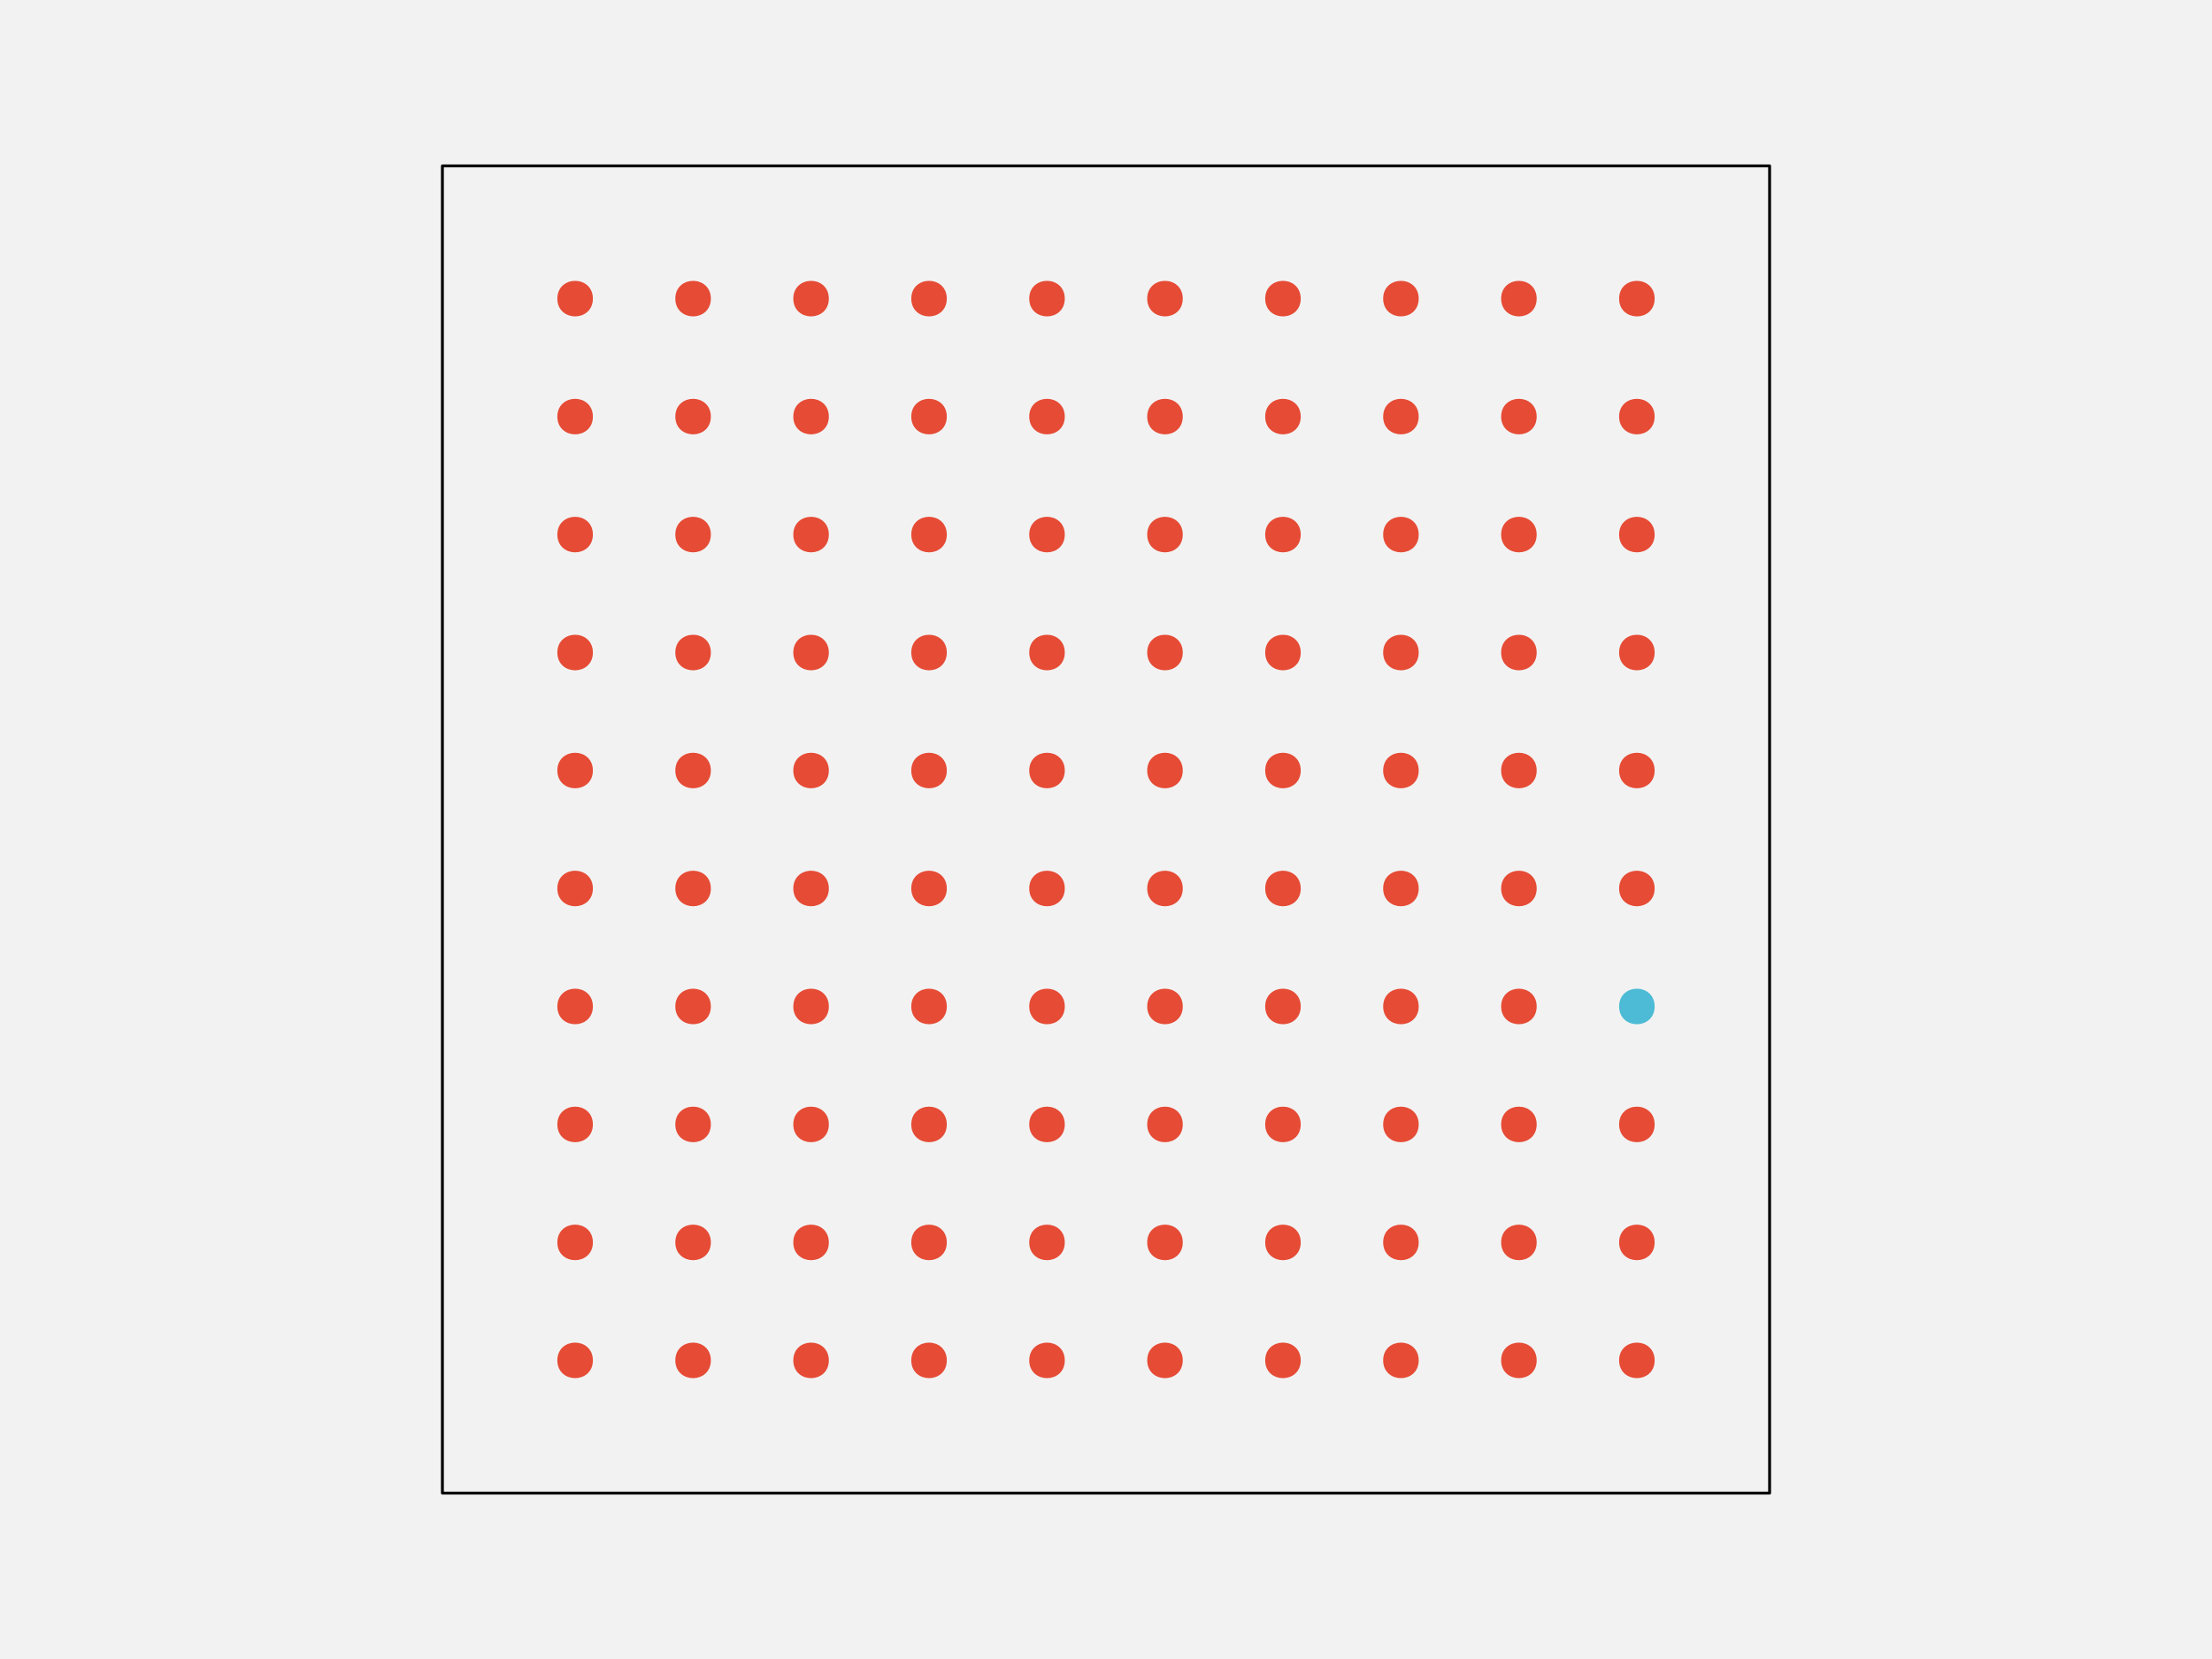
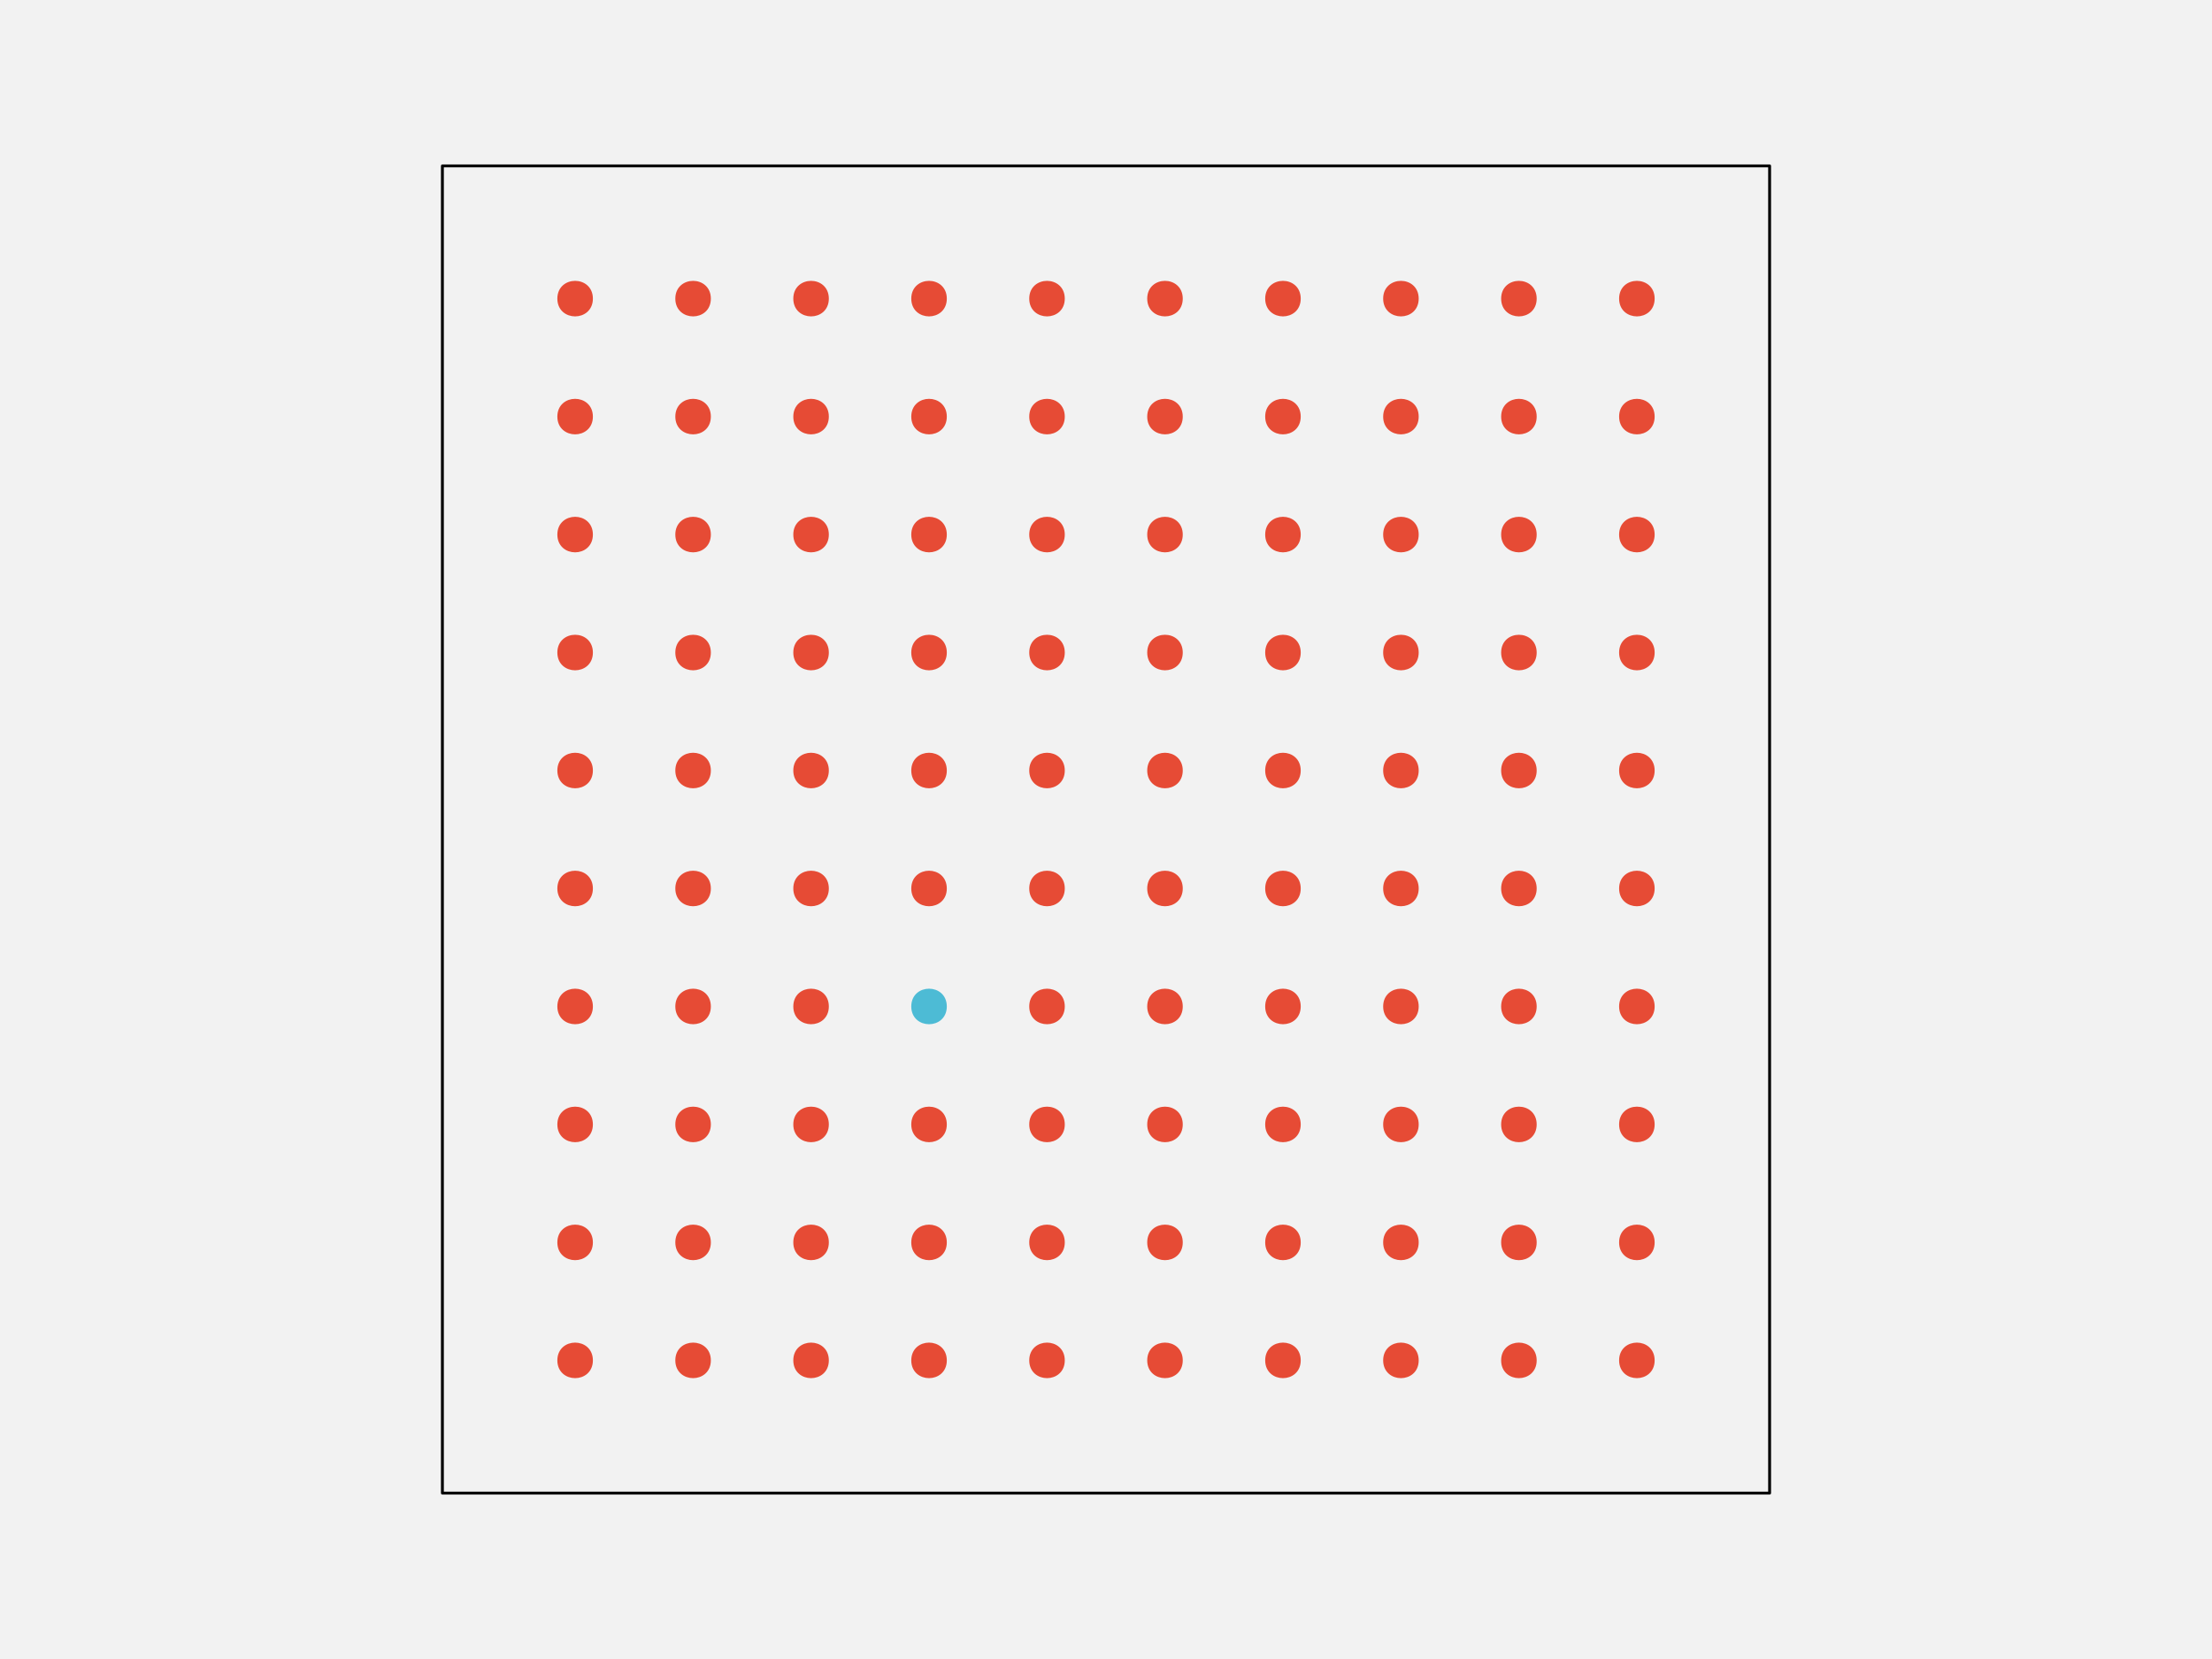
<svg xmlns="http://www.w3.org/2000/svg" width="576pt" height="432pt" viewBox="0 0 576 432" version="1.1">
  <g id="surface108">
    <rect x="0" y="0" width="576" height="432" style="fill:rgb(94.902%,94.902%,94.902%);fill-opacity:1;stroke:none;" />
    <path style="fill-rule:nonzero;fill:rgb(94.902%,94.902%,94.902%);fill-opacity:1;stroke-width:0.75;stroke-linecap:round;stroke-linejoin:round;stroke:rgb(0%,0%,0%);stroke-opacity:1;stroke-miterlimit:10;" d="M 115.199 388.801 L 460.801 388.801 L 460.801 43.199 L 115.199 43.199 Z M 115.199 388.801 " />
    <path style="fill-rule:nonzero;fill:rgb(90.196%,29.412%,20.784%);fill-opacity:1;stroke-width:0.75;stroke-linecap:round;stroke-linejoin:round;stroke:rgb(90.196%,29.412%,20.784%);stroke-opacity:1;stroke-miterlimit:10;" d="M 154.012 354.238 C 154.012 359.91 145.508 359.91 145.508 354.238 C 145.508 348.57 154.012 348.57 154.012 354.238 " />
    <path style="fill-rule:nonzero;fill:rgb(90.196%,29.412%,20.784%);fill-opacity:1;stroke-width:0.75;stroke-linecap:round;stroke-linejoin:round;stroke:rgb(90.196%,29.412%,20.784%);stroke-opacity:1;stroke-miterlimit:10;" d="M 184.73 354.238 C 184.73 359.91 176.227 359.91 176.227 354.238 C 176.227 348.57 184.73 348.57 184.73 354.238 " />
    <path style="fill-rule:nonzero;fill:rgb(90.196%,29.412%,20.784%);fill-opacity:1;stroke-width:0.75;stroke-linecap:round;stroke-linejoin:round;stroke:rgb(90.196%,29.412%,20.784%);stroke-opacity:1;stroke-miterlimit:10;" d="M 215.453 354.238 C 215.453 359.91 206.949 359.91 206.949 354.238 C 206.949 348.57 215.453 348.57 215.453 354.238 " />
    <path style="fill-rule:nonzero;fill:rgb(90.196%,29.412%,20.784%);fill-opacity:1;stroke-width:0.75;stroke-linecap:round;stroke-linejoin:round;stroke:rgb(90.196%,29.412%,20.784%);stroke-opacity:1;stroke-miterlimit:10;" d="M 246.172 354.238 C 246.172 359.91 237.668 359.91 237.668 354.238 C 237.668 348.57 246.172 348.57 246.172 354.238 " />
    <path style="fill-rule:nonzero;fill:rgb(90.196%,29.412%,20.784%);fill-opacity:1;stroke-width:0.75;stroke-linecap:round;stroke-linejoin:round;stroke:rgb(90.196%,29.412%,20.784%);stroke-opacity:1;stroke-miterlimit:10;" d="M 276.891 354.238 C 276.891 359.91 268.387 359.91 268.387 354.238 C 268.387 348.57 276.891 348.57 276.891 354.238 " />
    <path style="fill-rule:nonzero;fill:rgb(90.196%,29.412%,20.784%);fill-opacity:1;stroke-width:0.75;stroke-linecap:round;stroke-linejoin:round;stroke:rgb(90.196%,29.412%,20.784%);stroke-opacity:1;stroke-miterlimit:10;" d="M 307.613 354.238 C 307.613 359.91 299.109 359.91 299.109 354.238 C 299.109 348.57 307.613 348.57 307.613 354.238 " />
    <path style="fill-rule:nonzero;fill:rgb(90.196%,29.412%,20.784%);fill-opacity:1;stroke-width:0.75;stroke-linecap:round;stroke-linejoin:round;stroke:rgb(90.196%,29.412%,20.784%);stroke-opacity:1;stroke-miterlimit:10;" d="M 338.332 354.238 C 338.332 359.91 329.828 359.91 329.828 354.238 C 329.828 348.57 338.332 348.57 338.332 354.238 " />
    <path style="fill-rule:nonzero;fill:rgb(90.196%,29.412%,20.784%);fill-opacity:1;stroke-width:0.75;stroke-linecap:round;stroke-linejoin:round;stroke:rgb(90.196%,29.412%,20.784%);stroke-opacity:1;stroke-miterlimit:10;" d="M 369.051 354.238 C 369.051 359.91 360.547 359.91 360.547 354.238 C 360.547 348.57 369.051 348.57 369.051 354.238 " />
    <path style="fill-rule:nonzero;fill:rgb(90.196%,29.412%,20.784%);fill-opacity:1;stroke-width:0.75;stroke-linecap:round;stroke-linejoin:round;stroke:rgb(90.196%,29.412%,20.784%);stroke-opacity:1;stroke-miterlimit:10;" d="M 399.773 354.238 C 399.773 359.91 391.27 359.91 391.27 354.238 C 391.27 348.57 399.773 348.57 399.773 354.238 " />
    <path style="fill-rule:nonzero;fill:rgb(90.196%,29.412%,20.784%);fill-opacity:1;stroke-width:0.75;stroke-linecap:round;stroke-linejoin:round;stroke:rgb(90.196%,29.412%,20.784%);stroke-opacity:1;stroke-miterlimit:10;" d="M 430.492 354.238 C 430.492 359.91 421.988 359.91 421.988 354.238 C 421.988 348.57 430.492 348.57 430.492 354.238 " />
    <path style="fill-rule:nonzero;fill:rgb(90.196%,29.412%,20.784%);fill-opacity:1;stroke-width:0.75;stroke-linecap:round;stroke-linejoin:round;stroke:rgb(90.196%,29.412%,20.784%);stroke-opacity:1;stroke-miterlimit:10;" d="M 154.012 323.52 C 154.012 329.188 145.508 329.188 145.508 323.52 C 145.508 317.852 154.012 317.852 154.012 323.52 " />
    <path style="fill-rule:nonzero;fill:rgb(90.196%,29.412%,20.784%);fill-opacity:1;stroke-width:0.75;stroke-linecap:round;stroke-linejoin:round;stroke:rgb(90.196%,29.412%,20.784%);stroke-opacity:1;stroke-miterlimit:10;" d="M 184.73 323.52 C 184.73 329.188 176.227 329.188 176.227 323.52 C 176.227 317.852 184.73 317.852 184.73 323.52 " />
    <path style="fill-rule:nonzero;fill:rgb(90.196%,29.412%,20.784%);fill-opacity:1;stroke-width:0.75;stroke-linecap:round;stroke-linejoin:round;stroke:rgb(90.196%,29.412%,20.784%);stroke-opacity:1;stroke-miterlimit:10;" d="M 215.453 323.52 C 215.453 329.188 206.949 329.188 206.949 323.52 C 206.949 317.852 215.453 317.852 215.453 323.52 " />
    <path style="fill-rule:nonzero;fill:rgb(90.196%,29.412%,20.784%);fill-opacity:1;stroke-width:0.75;stroke-linecap:round;stroke-linejoin:round;stroke:rgb(90.196%,29.412%,20.784%);stroke-opacity:1;stroke-miterlimit:10;" d="M 246.172 323.52 C 246.172 329.188 237.668 329.188 237.668 323.52 C 237.668 317.852 246.172 317.852 246.172 323.52 " />
    <path style="fill-rule:nonzero;fill:rgb(90.196%,29.412%,20.784%);fill-opacity:1;stroke-width:0.75;stroke-linecap:round;stroke-linejoin:round;stroke:rgb(90.196%,29.412%,20.784%);stroke-opacity:1;stroke-miterlimit:10;" d="M 276.891 323.52 C 276.891 329.188 268.387 329.188 268.387 323.52 C 268.387 317.852 276.891 317.852 276.891 323.52 " />
    <path style="fill-rule:nonzero;fill:rgb(90.196%,29.412%,20.784%);fill-opacity:1;stroke-width:0.75;stroke-linecap:round;stroke-linejoin:round;stroke:rgb(90.196%,29.412%,20.784%);stroke-opacity:1;stroke-miterlimit:10;" d="M 307.613 323.52 C 307.613 329.188 299.109 329.188 299.109 323.52 C 299.109 317.852 307.613 317.852 307.613 323.52 " />
    <path style="fill-rule:nonzero;fill:rgb(90.196%,29.412%,20.784%);fill-opacity:1;stroke-width:0.75;stroke-linecap:round;stroke-linejoin:round;stroke:rgb(90.196%,29.412%,20.784%);stroke-opacity:1;stroke-miterlimit:10;" d="M 338.332 323.52 C 338.332 329.188 329.828 329.188 329.828 323.52 C 329.828 317.852 338.332 317.852 338.332 323.52 " />
    <path style="fill-rule:nonzero;fill:rgb(90.196%,29.412%,20.784%);fill-opacity:1;stroke-width:0.75;stroke-linecap:round;stroke-linejoin:round;stroke:rgb(90.196%,29.412%,20.784%);stroke-opacity:1;stroke-miterlimit:10;" d="M 369.051 323.52 C 369.051 329.188 360.547 329.188 360.547 323.52 C 360.547 317.852 369.051 317.852 369.051 323.52 " />
    <path style="fill-rule:nonzero;fill:rgb(90.196%,29.412%,20.784%);fill-opacity:1;stroke-width:0.75;stroke-linecap:round;stroke-linejoin:round;stroke:rgb(90.196%,29.412%,20.784%);stroke-opacity:1;stroke-miterlimit:10;" d="M 399.773 323.52 C 399.773 329.188 391.27 329.188 391.27 323.52 C 391.27 317.852 399.773 317.852 399.773 323.52 " />
    <path style="fill-rule:nonzero;fill:rgb(90.196%,29.412%,20.784%);fill-opacity:1;stroke-width:0.75;stroke-linecap:round;stroke-linejoin:round;stroke:rgb(90.196%,29.412%,20.784%);stroke-opacity:1;stroke-miterlimit:10;" d="M 430.492 323.52 C 430.492 329.188 421.988 329.188 421.988 323.52 C 421.988 317.852 430.492 317.852 430.492 323.52 " />
    <path style="fill-rule:nonzero;fill:rgb(90.196%,29.412%,20.784%);fill-opacity:1;stroke-width:0.75;stroke-linecap:round;stroke-linejoin:round;stroke:rgb(90.196%,29.412%,20.784%);stroke-opacity:1;stroke-miterlimit:10;" d="M 154.012 292.801 C 154.012 298.469 145.508 298.469 145.508 292.801 C 145.508 287.129 154.012 287.129 154.012 292.801 " />
    <path style="fill-rule:nonzero;fill:rgb(90.196%,29.412%,20.784%);fill-opacity:1;stroke-width:0.75;stroke-linecap:round;stroke-linejoin:round;stroke:rgb(90.196%,29.412%,20.784%);stroke-opacity:1;stroke-miterlimit:10;" d="M 184.73 292.801 C 184.73 298.469 176.227 298.469 176.227 292.801 C 176.227 287.129 184.73 287.129 184.73 292.801 " />
    <path style="fill-rule:nonzero;fill:rgb(90.196%,29.412%,20.784%);fill-opacity:1;stroke-width:0.75;stroke-linecap:round;stroke-linejoin:round;stroke:rgb(90.196%,29.412%,20.784%);stroke-opacity:1;stroke-miterlimit:10;" d="M 215.453 292.801 C 215.453 298.469 206.949 298.469 206.949 292.801 C 206.949 287.129 215.453 287.129 215.453 292.801 " />
    <path style="fill-rule:nonzero;fill:rgb(90.196%,29.412%,20.784%);fill-opacity:1;stroke-width:0.75;stroke-linecap:round;stroke-linejoin:round;stroke:rgb(90.196%,29.412%,20.784%);stroke-opacity:1;stroke-miterlimit:10;" d="M 246.172 292.801 C 246.172 298.469 237.668 298.469 237.668 292.801 C 237.668 287.129 246.172 287.129 246.172 292.801 " />
    <path style="fill-rule:nonzero;fill:rgb(90.196%,29.412%,20.784%);fill-opacity:1;stroke-width:0.75;stroke-linecap:round;stroke-linejoin:round;stroke:rgb(90.196%,29.412%,20.784%);stroke-opacity:1;stroke-miterlimit:10;" d="M 276.891 292.801 C 276.891 298.469 268.387 298.469 268.387 292.801 C 268.387 287.129 276.891 287.129 276.891 292.801 " />
    <path style="fill-rule:nonzero;fill:rgb(90.196%,29.412%,20.784%);fill-opacity:1;stroke-width:0.75;stroke-linecap:round;stroke-linejoin:round;stroke:rgb(90.196%,29.412%,20.784%);stroke-opacity:1;stroke-miterlimit:10;" d="M 307.613 292.801 C 307.613 298.469 299.109 298.469 299.109 292.801 C 299.109 287.129 307.613 287.129 307.613 292.801 " />
    <path style="fill-rule:nonzero;fill:rgb(90.196%,29.412%,20.784%);fill-opacity:1;stroke-width:0.75;stroke-linecap:round;stroke-linejoin:round;stroke:rgb(90.196%,29.412%,20.784%);stroke-opacity:1;stroke-miterlimit:10;" d="M 338.332 292.801 C 338.332 298.469 329.828 298.469 329.828 292.801 C 329.828 287.129 338.332 287.129 338.332 292.801 " />
    <path style="fill-rule:nonzero;fill:rgb(90.196%,29.412%,20.784%);fill-opacity:1;stroke-width:0.75;stroke-linecap:round;stroke-linejoin:round;stroke:rgb(90.196%,29.412%,20.784%);stroke-opacity:1;stroke-miterlimit:10;" d="M 369.051 292.801 C 369.051 298.469 360.547 298.469 360.547 292.801 C 360.547 287.129 369.051 287.129 369.051 292.801 " />
    <path style="fill-rule:nonzero;fill:rgb(90.196%,29.412%,20.784%);fill-opacity:1;stroke-width:0.75;stroke-linecap:round;stroke-linejoin:round;stroke:rgb(90.196%,29.412%,20.784%);stroke-opacity:1;stroke-miterlimit:10;" d="M 399.773 292.801 C 399.773 298.469 391.27 298.469 391.27 292.801 C 391.27 287.129 399.773 287.129 399.773 292.801 " />
    <path style="fill-rule:nonzero;fill:rgb(90.196%,29.412%,20.784%);fill-opacity:1;stroke-width:0.75;stroke-linecap:round;stroke-linejoin:round;stroke:rgb(90.196%,29.412%,20.784%);stroke-opacity:1;stroke-miterlimit:10;" d="M 430.492 292.801 C 430.492 298.469 421.988 298.469 421.988 292.801 C 421.988 287.129 430.492 287.129 430.492 292.801 " />
    <path style="fill-rule:nonzero;fill:rgb(90.196%,29.412%,20.784%);fill-opacity:1;stroke-width:0.75;stroke-linecap:round;stroke-linejoin:round;stroke:rgb(90.196%,29.412%,20.784%);stroke-opacity:1;stroke-miterlimit:10;" d="M 154.012 262.078 C 154.012 267.75 145.508 267.75 145.508 262.078 C 145.508 256.41 154.012 256.41 154.012 262.078 " />
    <path style="fill-rule:nonzero;fill:rgb(90.196%,29.412%,20.784%);fill-opacity:1;stroke-width:0.75;stroke-linecap:round;stroke-linejoin:round;stroke:rgb(90.196%,29.412%,20.784%);stroke-opacity:1;stroke-miterlimit:10;" d="M 184.73 262.078 C 184.73 267.75 176.227 267.75 176.227 262.078 C 176.227 256.41 184.73 256.41 184.73 262.078 " />
    <path style="fill-rule:nonzero;fill:rgb(90.196%,29.412%,20.784%);fill-opacity:1;stroke-width:0.75;stroke-linecap:round;stroke-linejoin:round;stroke:rgb(90.196%,29.412%,20.784%);stroke-opacity:1;stroke-miterlimit:10;" d="M 215.453 262.078 C 215.453 267.75 206.949 267.75 206.949 262.078 C 206.949 256.41 215.453 256.41 215.453 262.078 " />
-     <path style="fill-rule:nonzero;fill:rgb(90.196%,29.412%,20.784%);fill-opacity:1;stroke-width:0.75;stroke-linecap:round;stroke-linejoin:round;stroke:rgb(90.196%,29.412%,20.784%);stroke-opacity:1;stroke-miterlimit:10;" d="M 246.172 262.078 C 246.172 267.75 237.668 267.75 237.668 262.078 C 237.668 256.41 246.172 256.41 246.172 262.078 " />
+     <path style="fill-rule:nonzero;fill:rgb(30.196%,73.333%,83.529%);fill-opacity:1;stroke-width:0.75;stroke-linecap:round;stroke-linejoin:round;stroke:rgb(30.196%,73.333%,83.529%);stroke-opacity:1;stroke-miterlimit:10;" d="M 246.172 262.078 C 246.172 267.75 237.668 267.75 237.668 262.078 C 237.668 256.41 246.172 256.41 246.172 262.078 " />
    <path style="fill-rule:nonzero;fill:rgb(90.196%,29.412%,20.784%);fill-opacity:1;stroke-width:0.75;stroke-linecap:round;stroke-linejoin:round;stroke:rgb(90.196%,29.412%,20.784%);stroke-opacity:1;stroke-miterlimit:10;" d="M 276.891 262.078 C 276.891 267.75 268.387 267.75 268.387 262.078 C 268.387 256.41 276.891 256.41 276.891 262.078 " />
    <path style="fill-rule:nonzero;fill:rgb(90.196%,29.412%,20.784%);fill-opacity:1;stroke-width:0.75;stroke-linecap:round;stroke-linejoin:round;stroke:rgb(90.196%,29.412%,20.784%);stroke-opacity:1;stroke-miterlimit:10;" d="M 307.613 262.078 C 307.613 267.75 299.109 267.75 299.109 262.078 C 299.109 256.41 307.613 256.41 307.613 262.078 " />
    <path style="fill-rule:nonzero;fill:rgb(90.196%,29.412%,20.784%);fill-opacity:1;stroke-width:0.75;stroke-linecap:round;stroke-linejoin:round;stroke:rgb(90.196%,29.412%,20.784%);stroke-opacity:1;stroke-miterlimit:10;" d="M 338.332 262.078 C 338.332 267.75 329.828 267.75 329.828 262.078 C 329.828 256.41 338.332 256.41 338.332 262.078 " />
    <path style="fill-rule:nonzero;fill:rgb(90.196%,29.412%,20.784%);fill-opacity:1;stroke-width:0.75;stroke-linecap:round;stroke-linejoin:round;stroke:rgb(90.196%,29.412%,20.784%);stroke-opacity:1;stroke-miterlimit:10;" d="M 369.051 262.078 C 369.051 267.75 360.547 267.75 360.547 262.078 C 360.547 256.41 369.051 256.41 369.051 262.078 " />
    <path style="fill-rule:nonzero;fill:rgb(90.196%,29.412%,20.784%);fill-opacity:1;stroke-width:0.75;stroke-linecap:round;stroke-linejoin:round;stroke:rgb(90.196%,29.412%,20.784%);stroke-opacity:1;stroke-miterlimit:10;" d="M 399.773 262.078 C 399.773 267.75 391.27 267.75 391.27 262.078 C 391.27 256.41 399.773 256.41 399.773 262.078 " />
-     <path style="fill-rule:nonzero;fill:rgb(30.196%,73.333%,83.529%);fill-opacity:1;stroke-width:0.75;stroke-linecap:round;stroke-linejoin:round;stroke:rgb(30.196%,73.333%,83.529%);stroke-opacity:1;stroke-miterlimit:10;" d="M 430.492 262.078 C 430.492 267.75 421.988 267.75 421.988 262.078 C 421.988 256.41 430.492 256.41 430.492 262.078 " />
+     <path style="fill-rule:nonzero;fill:rgb(90.196%,29.412%,20.784%);fill-opacity:1;stroke-width:0.75;stroke-linecap:round;stroke-linejoin:round;stroke:rgb(90.196%,29.412%,20.784%);stroke-opacity:1;stroke-miterlimit:10;" d="M 430.492 262.078 C 430.492 267.75 421.988 267.75 421.988 262.078 C 421.988 256.41 430.492 256.41 430.492 262.078 " />
    <path style="fill-rule:nonzero;fill:rgb(90.196%,29.412%,20.784%);fill-opacity:1;stroke-width:0.75;stroke-linecap:round;stroke-linejoin:round;stroke:rgb(90.196%,29.412%,20.784%);stroke-opacity:1;stroke-miterlimit:10;" d="M 154.012 231.359 C 154.012 237.027 145.508 237.027 145.508 231.359 C 145.508 225.691 154.012 225.691 154.012 231.359 " />
    <path style="fill-rule:nonzero;fill:rgb(90.196%,29.412%,20.784%);fill-opacity:1;stroke-width:0.75;stroke-linecap:round;stroke-linejoin:round;stroke:rgb(90.196%,29.412%,20.784%);stroke-opacity:1;stroke-miterlimit:10;" d="M 184.73 231.359 C 184.73 237.027 176.227 237.027 176.227 231.359 C 176.227 225.691 184.73 225.691 184.73 231.359 " />
    <path style="fill-rule:nonzero;fill:rgb(90.196%,29.412%,20.784%);fill-opacity:1;stroke-width:0.75;stroke-linecap:round;stroke-linejoin:round;stroke:rgb(90.196%,29.412%,20.784%);stroke-opacity:1;stroke-miterlimit:10;" d="M 215.453 231.359 C 215.453 237.027 206.949 237.027 206.949 231.359 C 206.949 225.691 215.453 225.691 215.453 231.359 " />
    <path style="fill-rule:nonzero;fill:rgb(90.196%,29.412%,20.784%);fill-opacity:1;stroke-width:0.75;stroke-linecap:round;stroke-linejoin:round;stroke:rgb(90.196%,29.412%,20.784%);stroke-opacity:1;stroke-miterlimit:10;" d="M 246.172 231.359 C 246.172 237.027 237.668 237.027 237.668 231.359 C 237.668 225.691 246.172 225.691 246.172 231.359 " />
    <path style="fill-rule:nonzero;fill:rgb(90.196%,29.412%,20.784%);fill-opacity:1;stroke-width:0.75;stroke-linecap:round;stroke-linejoin:round;stroke:rgb(90.196%,29.412%,20.784%);stroke-opacity:1;stroke-miterlimit:10;" d="M 276.891 231.359 C 276.891 237.027 268.387 237.027 268.387 231.359 C 268.387 225.691 276.891 225.691 276.891 231.359 " />
    <path style="fill-rule:nonzero;fill:rgb(90.196%,29.412%,20.784%);fill-opacity:1;stroke-width:0.75;stroke-linecap:round;stroke-linejoin:round;stroke:rgb(90.196%,29.412%,20.784%);stroke-opacity:1;stroke-miterlimit:10;" d="M 307.613 231.359 C 307.613 237.027 299.109 237.027 299.109 231.359 C 299.109 225.691 307.613 225.691 307.613 231.359 " />
    <path style="fill-rule:nonzero;fill:rgb(90.196%,29.412%,20.784%);fill-opacity:1;stroke-width:0.75;stroke-linecap:round;stroke-linejoin:round;stroke:rgb(90.196%,29.412%,20.784%);stroke-opacity:1;stroke-miterlimit:10;" d="M 338.332 231.359 C 338.332 237.027 329.828 237.027 329.828 231.359 C 329.828 225.691 338.332 225.691 338.332 231.359 " />
    <path style="fill-rule:nonzero;fill:rgb(90.196%,29.412%,20.784%);fill-opacity:1;stroke-width:0.75;stroke-linecap:round;stroke-linejoin:round;stroke:rgb(90.196%,29.412%,20.784%);stroke-opacity:1;stroke-miterlimit:10;" d="M 369.051 231.359 C 369.051 237.027 360.547 237.027 360.547 231.359 C 360.547 225.691 369.051 225.691 369.051 231.359 " />
    <path style="fill-rule:nonzero;fill:rgb(90.196%,29.412%,20.784%);fill-opacity:1;stroke-width:0.75;stroke-linecap:round;stroke-linejoin:round;stroke:rgb(90.196%,29.412%,20.784%);stroke-opacity:1;stroke-miterlimit:10;" d="M 399.773 231.359 C 399.773 237.027 391.27 237.027 391.27 231.359 C 391.27 225.691 399.773 225.691 399.773 231.359 " />
    <path style="fill-rule:nonzero;fill:rgb(90.196%,29.412%,20.784%);fill-opacity:1;stroke-width:0.75;stroke-linecap:round;stroke-linejoin:round;stroke:rgb(90.196%,29.412%,20.784%);stroke-opacity:1;stroke-miterlimit:10;" d="M 430.492 231.359 C 430.492 237.027 421.988 237.027 421.988 231.359 C 421.988 225.691 430.492 225.691 430.492 231.359 " />
    <path style="fill-rule:nonzero;fill:rgb(90.196%,29.412%,20.784%);fill-opacity:1;stroke-width:0.75;stroke-linecap:round;stroke-linejoin:round;stroke:rgb(90.196%,29.412%,20.784%);stroke-opacity:1;stroke-miterlimit:10;" d="M 154.012 200.641 C 154.012 206.309 145.508 206.309 145.508 200.641 C 145.508 194.973 154.012 194.973 154.012 200.641 " />
    <path style="fill-rule:nonzero;fill:rgb(90.196%,29.412%,20.784%);fill-opacity:1;stroke-width:0.75;stroke-linecap:round;stroke-linejoin:round;stroke:rgb(90.196%,29.412%,20.784%);stroke-opacity:1;stroke-miterlimit:10;" d="M 184.73 200.641 C 184.73 206.309 176.227 206.309 176.227 200.641 C 176.227 194.973 184.73 194.973 184.73 200.641 " />
    <path style="fill-rule:nonzero;fill:rgb(90.196%,29.412%,20.784%);fill-opacity:1;stroke-width:0.75;stroke-linecap:round;stroke-linejoin:round;stroke:rgb(90.196%,29.412%,20.784%);stroke-opacity:1;stroke-miterlimit:10;" d="M 215.453 200.641 C 215.453 206.309 206.949 206.309 206.949 200.641 C 206.949 194.973 215.453 194.973 215.453 200.641 " />
    <path style="fill-rule:nonzero;fill:rgb(90.196%,29.412%,20.784%);fill-opacity:1;stroke-width:0.75;stroke-linecap:round;stroke-linejoin:round;stroke:rgb(90.196%,29.412%,20.784%);stroke-opacity:1;stroke-miterlimit:10;" d="M 246.172 200.641 C 246.172 206.309 237.668 206.309 237.668 200.641 C 237.668 194.973 246.172 194.973 246.172 200.641 " />
    <path style="fill-rule:nonzero;fill:rgb(90.196%,29.412%,20.784%);fill-opacity:1;stroke-width:0.75;stroke-linecap:round;stroke-linejoin:round;stroke:rgb(90.196%,29.412%,20.784%);stroke-opacity:1;stroke-miterlimit:10;" d="M 276.891 200.641 C 276.891 206.309 268.387 206.309 268.387 200.641 C 268.387 194.973 276.891 194.973 276.891 200.641 " />
    <path style="fill-rule:nonzero;fill:rgb(90.196%,29.412%,20.784%);fill-opacity:1;stroke-width:0.75;stroke-linecap:round;stroke-linejoin:round;stroke:rgb(90.196%,29.412%,20.784%);stroke-opacity:1;stroke-miterlimit:10;" d="M 307.613 200.641 C 307.613 206.309 299.109 206.309 299.109 200.641 C 299.109 194.973 307.613 194.973 307.613 200.641 " />
    <path style="fill-rule:nonzero;fill:rgb(90.196%,29.412%,20.784%);fill-opacity:1;stroke-width:0.75;stroke-linecap:round;stroke-linejoin:round;stroke:rgb(90.196%,29.412%,20.784%);stroke-opacity:1;stroke-miterlimit:10;" d="M 338.332 200.641 C 338.332 206.309 329.828 206.309 329.828 200.641 C 329.828 194.973 338.332 194.973 338.332 200.641 " />
    <path style="fill-rule:nonzero;fill:rgb(90.196%,29.412%,20.784%);fill-opacity:1;stroke-width:0.75;stroke-linecap:round;stroke-linejoin:round;stroke:rgb(90.196%,29.412%,20.784%);stroke-opacity:1;stroke-miterlimit:10;" d="M 369.051 200.641 C 369.051 206.309 360.547 206.309 360.547 200.641 C 360.547 194.973 369.051 194.973 369.051 200.641 " />
    <path style="fill-rule:nonzero;fill:rgb(90.196%,29.412%,20.784%);fill-opacity:1;stroke-width:0.75;stroke-linecap:round;stroke-linejoin:round;stroke:rgb(90.196%,29.412%,20.784%);stroke-opacity:1;stroke-miterlimit:10;" d="M 399.773 200.641 C 399.773 206.309 391.27 206.309 391.27 200.641 C 391.27 194.973 399.773 194.973 399.773 200.641 " />
    <path style="fill-rule:nonzero;fill:rgb(90.196%,29.412%,20.784%);fill-opacity:1;stroke-width:0.75;stroke-linecap:round;stroke-linejoin:round;stroke:rgb(90.196%,29.412%,20.784%);stroke-opacity:1;stroke-miterlimit:10;" d="M 430.492 200.641 C 430.492 206.309 421.988 206.309 421.988 200.641 C 421.988 194.973 430.492 194.973 430.492 200.641 " />
    <path style="fill-rule:nonzero;fill:rgb(90.196%,29.412%,20.784%);fill-opacity:1;stroke-width:0.75;stroke-linecap:round;stroke-linejoin:round;stroke:rgb(90.196%,29.412%,20.784%);stroke-opacity:1;stroke-miterlimit:10;" d="M 154.012 169.922 C 154.012 175.59 145.508 175.59 145.508 169.922 C 145.508 164.25 154.012 164.25 154.012 169.922 " />
    <path style="fill-rule:nonzero;fill:rgb(90.196%,29.412%,20.784%);fill-opacity:1;stroke-width:0.75;stroke-linecap:round;stroke-linejoin:round;stroke:rgb(90.196%,29.412%,20.784%);stroke-opacity:1;stroke-miterlimit:10;" d="M 184.73 169.922 C 184.73 175.59 176.227 175.59 176.227 169.922 C 176.227 164.25 184.73 164.25 184.73 169.922 " />
    <path style="fill-rule:nonzero;fill:rgb(90.196%,29.412%,20.784%);fill-opacity:1;stroke-width:0.75;stroke-linecap:round;stroke-linejoin:round;stroke:rgb(90.196%,29.412%,20.784%);stroke-opacity:1;stroke-miterlimit:10;" d="M 215.453 169.922 C 215.453 175.59 206.949 175.59 206.949 169.922 C 206.949 164.25 215.453 164.25 215.453 169.922 " />
    <path style="fill-rule:nonzero;fill:rgb(90.196%,29.412%,20.784%);fill-opacity:1;stroke-width:0.75;stroke-linecap:round;stroke-linejoin:round;stroke:rgb(90.196%,29.412%,20.784%);stroke-opacity:1;stroke-miterlimit:10;" d="M 246.172 169.922 C 246.172 175.59 237.668 175.59 237.668 169.922 C 237.668 164.25 246.172 164.25 246.172 169.922 " />
    <path style="fill-rule:nonzero;fill:rgb(90.196%,29.412%,20.784%);fill-opacity:1;stroke-width:0.75;stroke-linecap:round;stroke-linejoin:round;stroke:rgb(90.196%,29.412%,20.784%);stroke-opacity:1;stroke-miterlimit:10;" d="M 276.891 169.922 C 276.891 175.59 268.387 175.59 268.387 169.922 C 268.387 164.25 276.891 164.25 276.891 169.922 " />
    <path style="fill-rule:nonzero;fill:rgb(90.196%,29.412%,20.784%);fill-opacity:1;stroke-width:0.75;stroke-linecap:round;stroke-linejoin:round;stroke:rgb(90.196%,29.412%,20.784%);stroke-opacity:1;stroke-miterlimit:10;" d="M 307.613 169.922 C 307.613 175.59 299.109 175.59 299.109 169.922 C 299.109 164.25 307.613 164.25 307.613 169.922 " />
    <path style="fill-rule:nonzero;fill:rgb(90.196%,29.412%,20.784%);fill-opacity:1;stroke-width:0.75;stroke-linecap:round;stroke-linejoin:round;stroke:rgb(90.196%,29.412%,20.784%);stroke-opacity:1;stroke-miterlimit:10;" d="M 338.332 169.922 C 338.332 175.59 329.828 175.59 329.828 169.922 C 329.828 164.25 338.332 164.25 338.332 169.922 " />
    <path style="fill-rule:nonzero;fill:rgb(90.196%,29.412%,20.784%);fill-opacity:1;stroke-width:0.75;stroke-linecap:round;stroke-linejoin:round;stroke:rgb(90.196%,29.412%,20.784%);stroke-opacity:1;stroke-miterlimit:10;" d="M 369.051 169.922 C 369.051 175.59 360.547 175.59 360.547 169.922 C 360.547 164.25 369.051 164.25 369.051 169.922 " />
    <path style="fill-rule:nonzero;fill:rgb(90.196%,29.412%,20.784%);fill-opacity:1;stroke-width:0.75;stroke-linecap:round;stroke-linejoin:round;stroke:rgb(90.196%,29.412%,20.784%);stroke-opacity:1;stroke-miterlimit:10;" d="M 399.773 169.922 C 399.773 175.59 391.27 175.59 391.27 169.922 C 391.27 164.25 399.773 164.25 399.773 169.922 " />
    <path style="fill-rule:nonzero;fill:rgb(90.196%,29.412%,20.784%);fill-opacity:1;stroke-width:0.75;stroke-linecap:round;stroke-linejoin:round;stroke:rgb(90.196%,29.412%,20.784%);stroke-opacity:1;stroke-miterlimit:10;" d="M 430.492 169.922 C 430.492 175.59 421.988 175.59 421.988 169.922 C 421.988 164.25 430.492 164.25 430.492 169.922 " />
    <path style="fill-rule:nonzero;fill:rgb(90.196%,29.412%,20.784%);fill-opacity:1;stroke-width:0.75;stroke-linecap:round;stroke-linejoin:round;stroke:rgb(90.196%,29.412%,20.784%);stroke-opacity:1;stroke-miterlimit:10;" d="M 154.012 139.199 C 154.012 144.871 145.508 144.871 145.508 139.199 C 145.508 133.531 154.012 133.531 154.012 139.199 " />
    <path style="fill-rule:nonzero;fill:rgb(90.196%,29.412%,20.784%);fill-opacity:1;stroke-width:0.75;stroke-linecap:round;stroke-linejoin:round;stroke:rgb(90.196%,29.412%,20.784%);stroke-opacity:1;stroke-miterlimit:10;" d="M 184.73 139.199 C 184.73 144.871 176.227 144.871 176.227 139.199 C 176.227 133.531 184.73 133.531 184.73 139.199 " />
    <path style="fill-rule:nonzero;fill:rgb(90.196%,29.412%,20.784%);fill-opacity:1;stroke-width:0.75;stroke-linecap:round;stroke-linejoin:round;stroke:rgb(90.196%,29.412%,20.784%);stroke-opacity:1;stroke-miterlimit:10;" d="M 215.453 139.199 C 215.453 144.871 206.949 144.871 206.949 139.199 C 206.949 133.531 215.453 133.531 215.453 139.199 " />
    <path style="fill-rule:nonzero;fill:rgb(90.196%,29.412%,20.784%);fill-opacity:1;stroke-width:0.75;stroke-linecap:round;stroke-linejoin:round;stroke:rgb(90.196%,29.412%,20.784%);stroke-opacity:1;stroke-miterlimit:10;" d="M 246.172 139.199 C 246.172 144.871 237.668 144.871 237.668 139.199 C 237.668 133.531 246.172 133.531 246.172 139.199 " />
    <path style="fill-rule:nonzero;fill:rgb(90.196%,29.412%,20.784%);fill-opacity:1;stroke-width:0.75;stroke-linecap:round;stroke-linejoin:round;stroke:rgb(90.196%,29.412%,20.784%);stroke-opacity:1;stroke-miterlimit:10;" d="M 276.891 139.199 C 276.891 144.871 268.387 144.871 268.387 139.199 C 268.387 133.531 276.891 133.531 276.891 139.199 " />
    <path style="fill-rule:nonzero;fill:rgb(90.196%,29.412%,20.784%);fill-opacity:1;stroke-width:0.75;stroke-linecap:round;stroke-linejoin:round;stroke:rgb(90.196%,29.412%,20.784%);stroke-opacity:1;stroke-miterlimit:10;" d="M 307.613 139.199 C 307.613 144.871 299.109 144.871 299.109 139.199 C 299.109 133.531 307.613 133.531 307.613 139.199 " />
    <path style="fill-rule:nonzero;fill:rgb(90.196%,29.412%,20.784%);fill-opacity:1;stroke-width:0.75;stroke-linecap:round;stroke-linejoin:round;stroke:rgb(90.196%,29.412%,20.784%);stroke-opacity:1;stroke-miterlimit:10;" d="M 338.332 139.199 C 338.332 144.871 329.828 144.871 329.828 139.199 C 329.828 133.531 338.332 133.531 338.332 139.199 " />
    <path style="fill-rule:nonzero;fill:rgb(90.196%,29.412%,20.784%);fill-opacity:1;stroke-width:0.75;stroke-linecap:round;stroke-linejoin:round;stroke:rgb(90.196%,29.412%,20.784%);stroke-opacity:1;stroke-miterlimit:10;" d="M 369.051 139.199 C 369.051 144.871 360.547 144.871 360.547 139.199 C 360.547 133.531 369.051 133.531 369.051 139.199 " />
    <path style="fill-rule:nonzero;fill:rgb(90.196%,29.412%,20.784%);fill-opacity:1;stroke-width:0.75;stroke-linecap:round;stroke-linejoin:round;stroke:rgb(90.196%,29.412%,20.784%);stroke-opacity:1;stroke-miterlimit:10;" d="M 399.773 139.199 C 399.773 144.871 391.27 144.871 391.27 139.199 C 391.27 133.531 399.773 133.531 399.773 139.199 " />
    <path style="fill-rule:nonzero;fill:rgb(90.196%,29.412%,20.784%);fill-opacity:1;stroke-width:0.75;stroke-linecap:round;stroke-linejoin:round;stroke:rgb(90.196%,29.412%,20.784%);stroke-opacity:1;stroke-miterlimit:10;" d="M 430.492 139.199 C 430.492 144.871 421.988 144.871 421.988 139.199 C 421.988 133.531 430.492 133.531 430.492 139.199 " />
    <path style="fill-rule:nonzero;fill:rgb(90.196%,29.412%,20.784%);fill-opacity:1;stroke-width:0.75;stroke-linecap:round;stroke-linejoin:round;stroke:rgb(90.196%,29.412%,20.784%);stroke-opacity:1;stroke-miterlimit:10;" d="M 154.012 108.48 C 154.012 114.148 145.508 114.148 145.508 108.48 C 145.508 102.812 154.012 102.812 154.012 108.48 " />
    <path style="fill-rule:nonzero;fill:rgb(90.196%,29.412%,20.784%);fill-opacity:1;stroke-width:0.75;stroke-linecap:round;stroke-linejoin:round;stroke:rgb(90.196%,29.412%,20.784%);stroke-opacity:1;stroke-miterlimit:10;" d="M 184.73 108.48 C 184.73 114.148 176.227 114.148 176.227 108.48 C 176.227 102.812 184.73 102.812 184.73 108.48 " />
    <path style="fill-rule:nonzero;fill:rgb(90.196%,29.412%,20.784%);fill-opacity:1;stroke-width:0.75;stroke-linecap:round;stroke-linejoin:round;stroke:rgb(90.196%,29.412%,20.784%);stroke-opacity:1;stroke-miterlimit:10;" d="M 215.453 108.48 C 215.453 114.148 206.949 114.148 206.949 108.48 C 206.949 102.812 215.453 102.812 215.453 108.48 " />
    <path style="fill-rule:nonzero;fill:rgb(90.196%,29.412%,20.784%);fill-opacity:1;stroke-width:0.75;stroke-linecap:round;stroke-linejoin:round;stroke:rgb(90.196%,29.412%,20.784%);stroke-opacity:1;stroke-miterlimit:10;" d="M 246.172 108.48 C 246.172 114.148 237.668 114.148 237.668 108.48 C 237.668 102.812 246.172 102.812 246.172 108.48 " />
    <path style="fill-rule:nonzero;fill:rgb(90.196%,29.412%,20.784%);fill-opacity:1;stroke-width:0.75;stroke-linecap:round;stroke-linejoin:round;stroke:rgb(90.196%,29.412%,20.784%);stroke-opacity:1;stroke-miterlimit:10;" d="M 276.891 108.48 C 276.891 114.148 268.387 114.148 268.387 108.48 C 268.387 102.812 276.891 102.812 276.891 108.48 " />
    <path style="fill-rule:nonzero;fill:rgb(90.196%,29.412%,20.784%);fill-opacity:1;stroke-width:0.75;stroke-linecap:round;stroke-linejoin:round;stroke:rgb(90.196%,29.412%,20.784%);stroke-opacity:1;stroke-miterlimit:10;" d="M 307.613 108.48 C 307.613 114.148 299.109 114.148 299.109 108.48 C 299.109 102.812 307.613 102.812 307.613 108.48 " />
    <path style="fill-rule:nonzero;fill:rgb(90.196%,29.412%,20.784%);fill-opacity:1;stroke-width:0.75;stroke-linecap:round;stroke-linejoin:round;stroke:rgb(90.196%,29.412%,20.784%);stroke-opacity:1;stroke-miterlimit:10;" d="M 338.332 108.48 C 338.332 114.148 329.828 114.148 329.828 108.48 C 329.828 102.812 338.332 102.812 338.332 108.48 " />
    <path style="fill-rule:nonzero;fill:rgb(90.196%,29.412%,20.784%);fill-opacity:1;stroke-width:0.75;stroke-linecap:round;stroke-linejoin:round;stroke:rgb(90.196%,29.412%,20.784%);stroke-opacity:1;stroke-miterlimit:10;" d="M 369.051 108.48 C 369.051 114.148 360.547 114.148 360.547 108.48 C 360.547 102.812 369.051 102.812 369.051 108.48 " />
    <path style="fill-rule:nonzero;fill:rgb(90.196%,29.412%,20.784%);fill-opacity:1;stroke-width:0.75;stroke-linecap:round;stroke-linejoin:round;stroke:rgb(90.196%,29.412%,20.784%);stroke-opacity:1;stroke-miterlimit:10;" d="M 399.773 108.48 C 399.773 114.148 391.27 114.148 391.27 108.48 C 391.27 102.812 399.773 102.812 399.773 108.48 " />
    <path style="fill-rule:nonzero;fill:rgb(90.196%,29.412%,20.784%);fill-opacity:1;stroke-width:0.75;stroke-linecap:round;stroke-linejoin:round;stroke:rgb(90.196%,29.412%,20.784%);stroke-opacity:1;stroke-miterlimit:10;" d="M 430.492 108.48 C 430.492 114.148 421.988 114.148 421.988 108.48 C 421.988 102.812 430.492 102.812 430.492 108.48 " />
    <path style="fill-rule:nonzero;fill:rgb(90.196%,29.412%,20.784%);fill-opacity:1;stroke-width:0.75;stroke-linecap:round;stroke-linejoin:round;stroke:rgb(90.196%,29.412%,20.784%);stroke-opacity:1;stroke-miterlimit:10;" d="M 154.012 77.762 C 154.012 83.43 145.508 83.43 145.508 77.762 C 145.508 72.09 154.012 72.09 154.012 77.762 " />
    <path style="fill-rule:nonzero;fill:rgb(90.196%,29.412%,20.784%);fill-opacity:1;stroke-width:0.75;stroke-linecap:round;stroke-linejoin:round;stroke:rgb(90.196%,29.412%,20.784%);stroke-opacity:1;stroke-miterlimit:10;" d="M 184.73 77.762 C 184.73 83.43 176.227 83.43 176.227 77.762 C 176.227 72.09 184.73 72.09 184.73 77.762 " />
    <path style="fill-rule:nonzero;fill:rgb(90.196%,29.412%,20.784%);fill-opacity:1;stroke-width:0.75;stroke-linecap:round;stroke-linejoin:round;stroke:rgb(90.196%,29.412%,20.784%);stroke-opacity:1;stroke-miterlimit:10;" d="M 215.453 77.762 C 215.453 83.43 206.949 83.43 206.949 77.762 C 206.949 72.09 215.453 72.09 215.453 77.762 " />
    <path style="fill-rule:nonzero;fill:rgb(90.196%,29.412%,20.784%);fill-opacity:1;stroke-width:0.75;stroke-linecap:round;stroke-linejoin:round;stroke:rgb(90.196%,29.412%,20.784%);stroke-opacity:1;stroke-miterlimit:10;" d="M 246.172 77.762 C 246.172 83.43 237.668 83.43 237.668 77.762 C 237.668 72.09 246.172 72.09 246.172 77.762 " />
    <path style="fill-rule:nonzero;fill:rgb(90.196%,29.412%,20.784%);fill-opacity:1;stroke-width:0.75;stroke-linecap:round;stroke-linejoin:round;stroke:rgb(90.196%,29.412%,20.784%);stroke-opacity:1;stroke-miterlimit:10;" d="M 276.891 77.762 C 276.891 83.43 268.387 83.43 268.387 77.762 C 268.387 72.09 276.891 72.09 276.891 77.762 " />
    <path style="fill-rule:nonzero;fill:rgb(90.196%,29.412%,20.784%);fill-opacity:1;stroke-width:0.75;stroke-linecap:round;stroke-linejoin:round;stroke:rgb(90.196%,29.412%,20.784%);stroke-opacity:1;stroke-miterlimit:10;" d="M 307.613 77.762 C 307.613 83.43 299.109 83.43 299.109 77.762 C 299.109 72.09 307.613 72.09 307.613 77.762 " />
    <path style="fill-rule:nonzero;fill:rgb(90.196%,29.412%,20.784%);fill-opacity:1;stroke-width:0.75;stroke-linecap:round;stroke-linejoin:round;stroke:rgb(90.196%,29.412%,20.784%);stroke-opacity:1;stroke-miterlimit:10;" d="M 338.332 77.762 C 338.332 83.43 329.828 83.43 329.828 77.762 C 329.828 72.09 338.332 72.09 338.332 77.762 " />
    <path style="fill-rule:nonzero;fill:rgb(90.196%,29.412%,20.784%);fill-opacity:1;stroke-width:0.75;stroke-linecap:round;stroke-linejoin:round;stroke:rgb(90.196%,29.412%,20.784%);stroke-opacity:1;stroke-miterlimit:10;" d="M 369.051 77.762 C 369.051 83.43 360.547 83.43 360.547 77.762 C 360.547 72.09 369.051 72.09 369.051 77.762 " />
    <path style="fill-rule:nonzero;fill:rgb(90.196%,29.412%,20.784%);fill-opacity:1;stroke-width:0.75;stroke-linecap:round;stroke-linejoin:round;stroke:rgb(90.196%,29.412%,20.784%);stroke-opacity:1;stroke-miterlimit:10;" d="M 399.773 77.762 C 399.773 83.43 391.27 83.43 391.27 77.762 C 391.27 72.09 399.773 72.09 399.773 77.762 " />
    <path style="fill-rule:nonzero;fill:rgb(90.196%,29.412%,20.784%);fill-opacity:1;stroke-width:0.75;stroke-linecap:round;stroke-linejoin:round;stroke:rgb(90.196%,29.412%,20.784%);stroke-opacity:1;stroke-miterlimit:10;" d="M 430.492 77.762 C 430.492 83.43 421.988 83.43 421.988 77.762 C 421.988 72.09 430.492 72.09 430.492 77.762 " />
  </g>
</svg>
